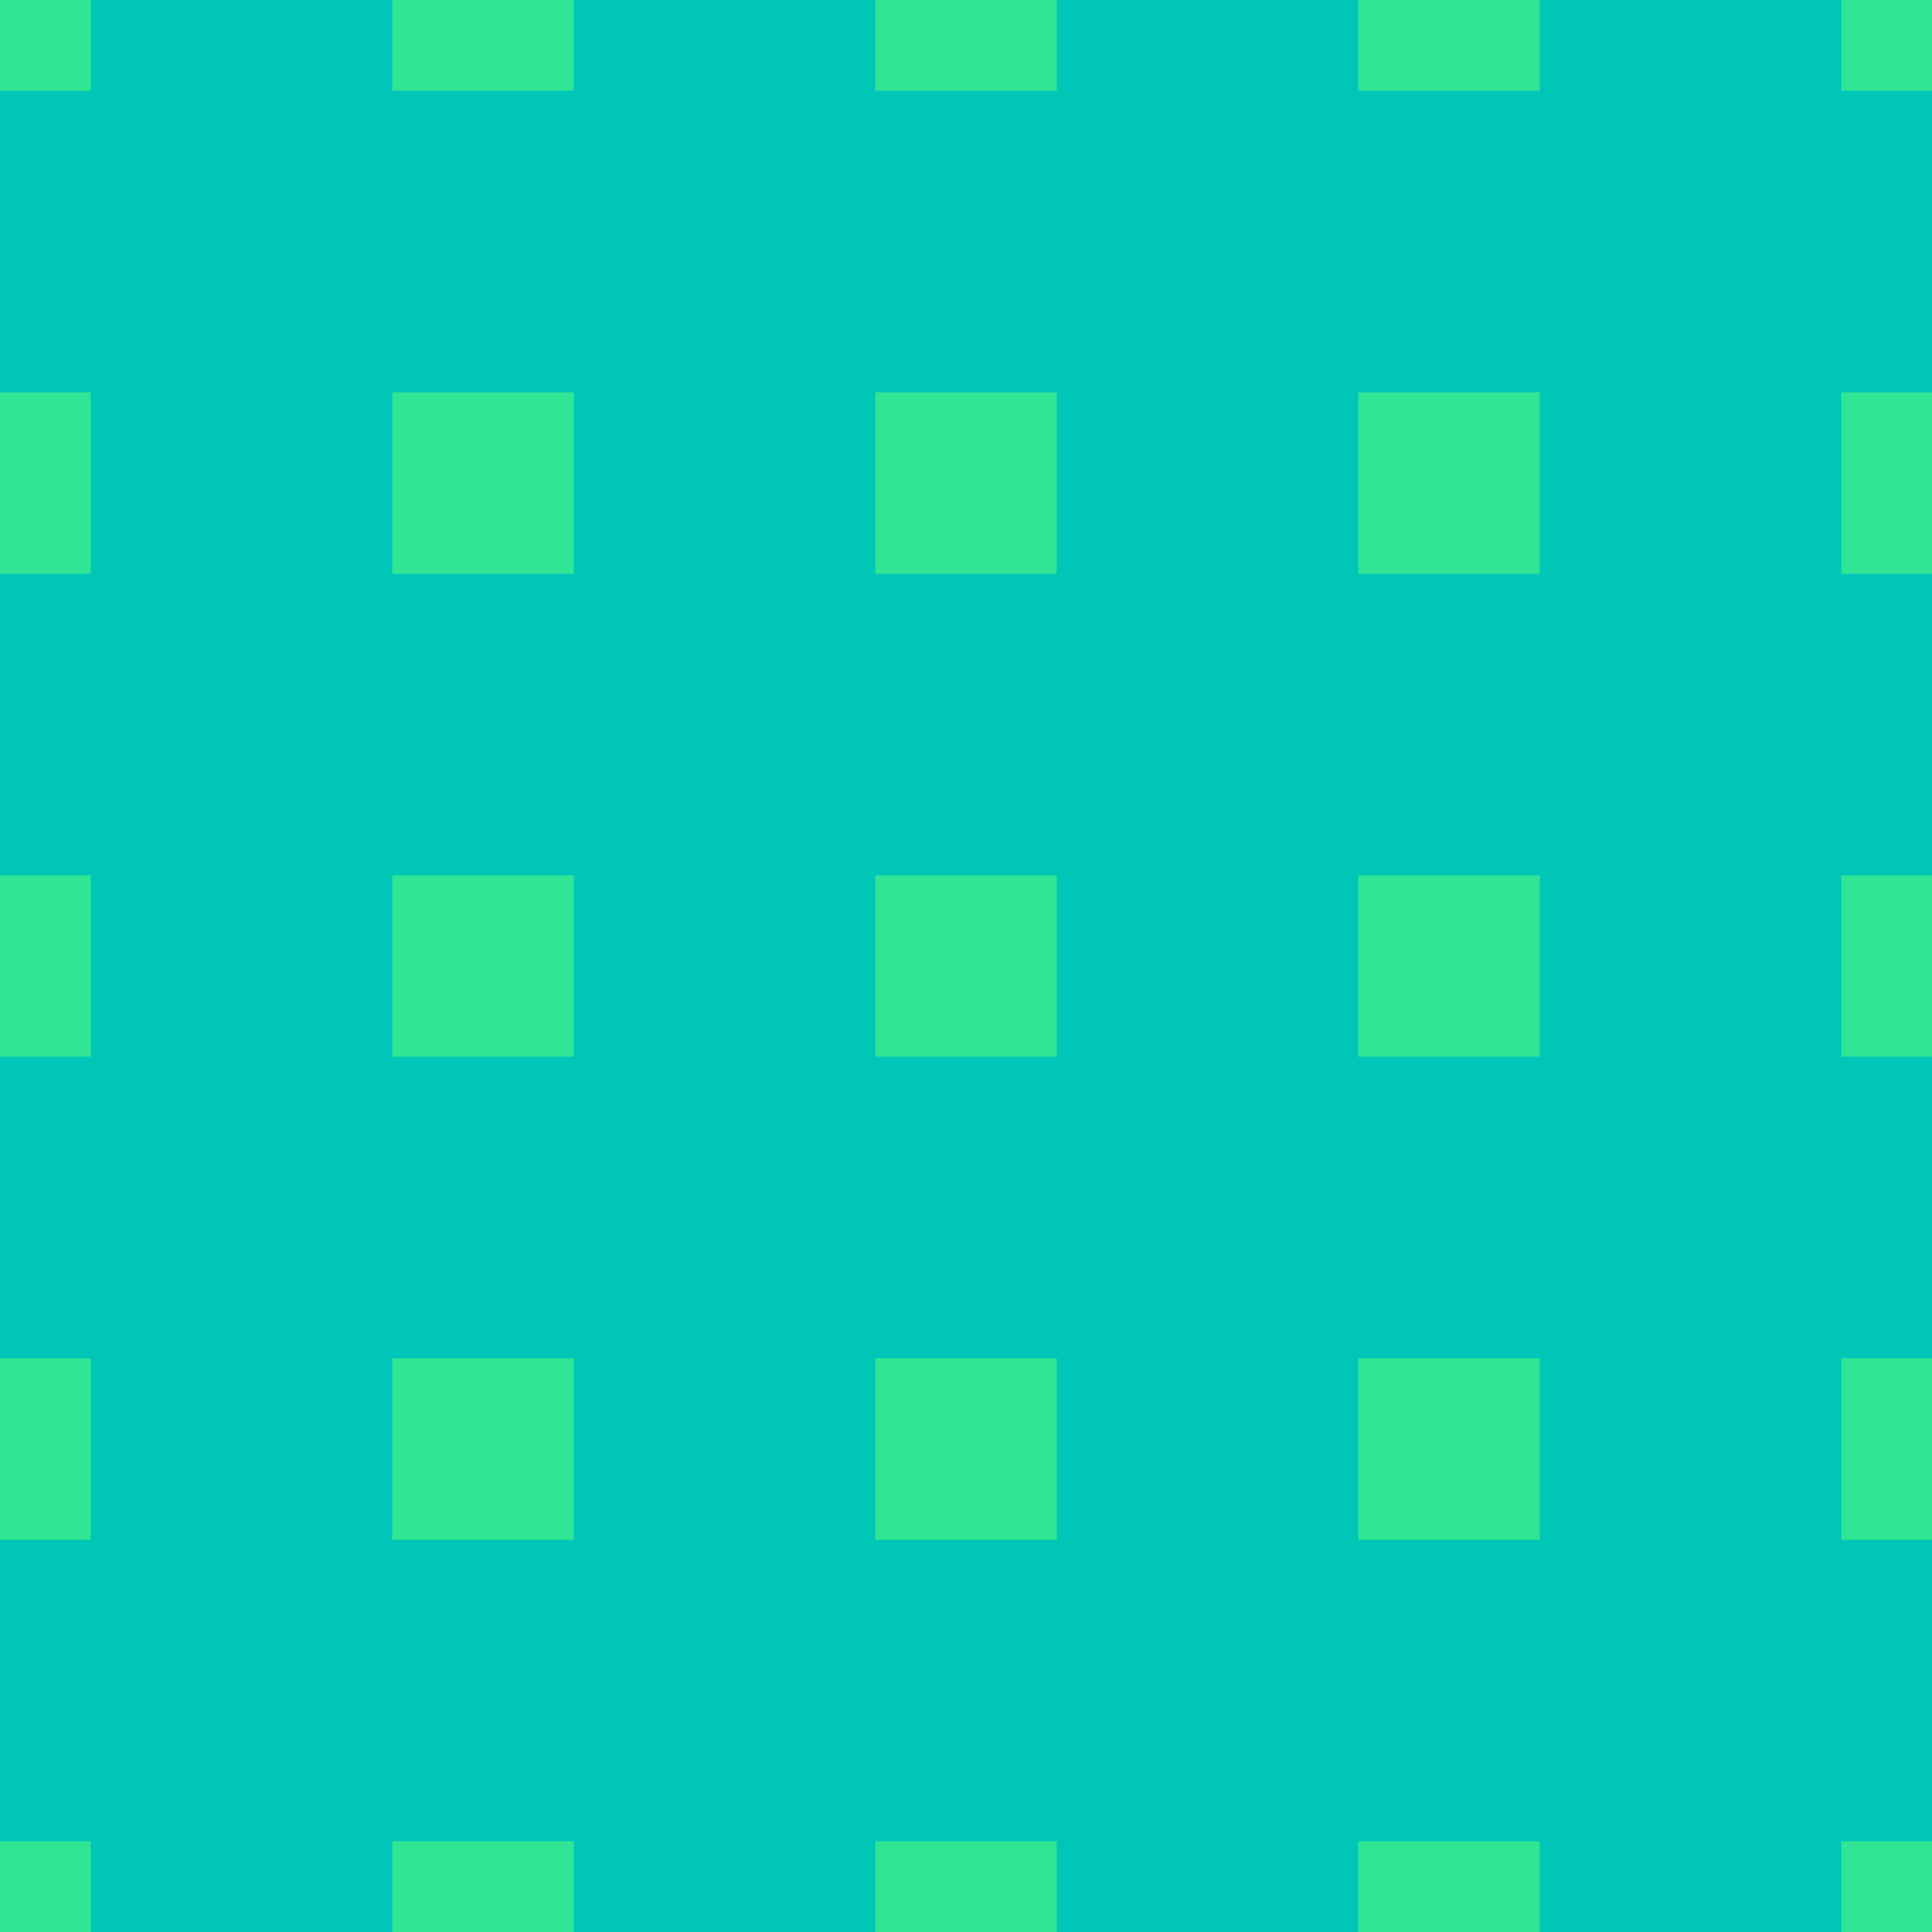
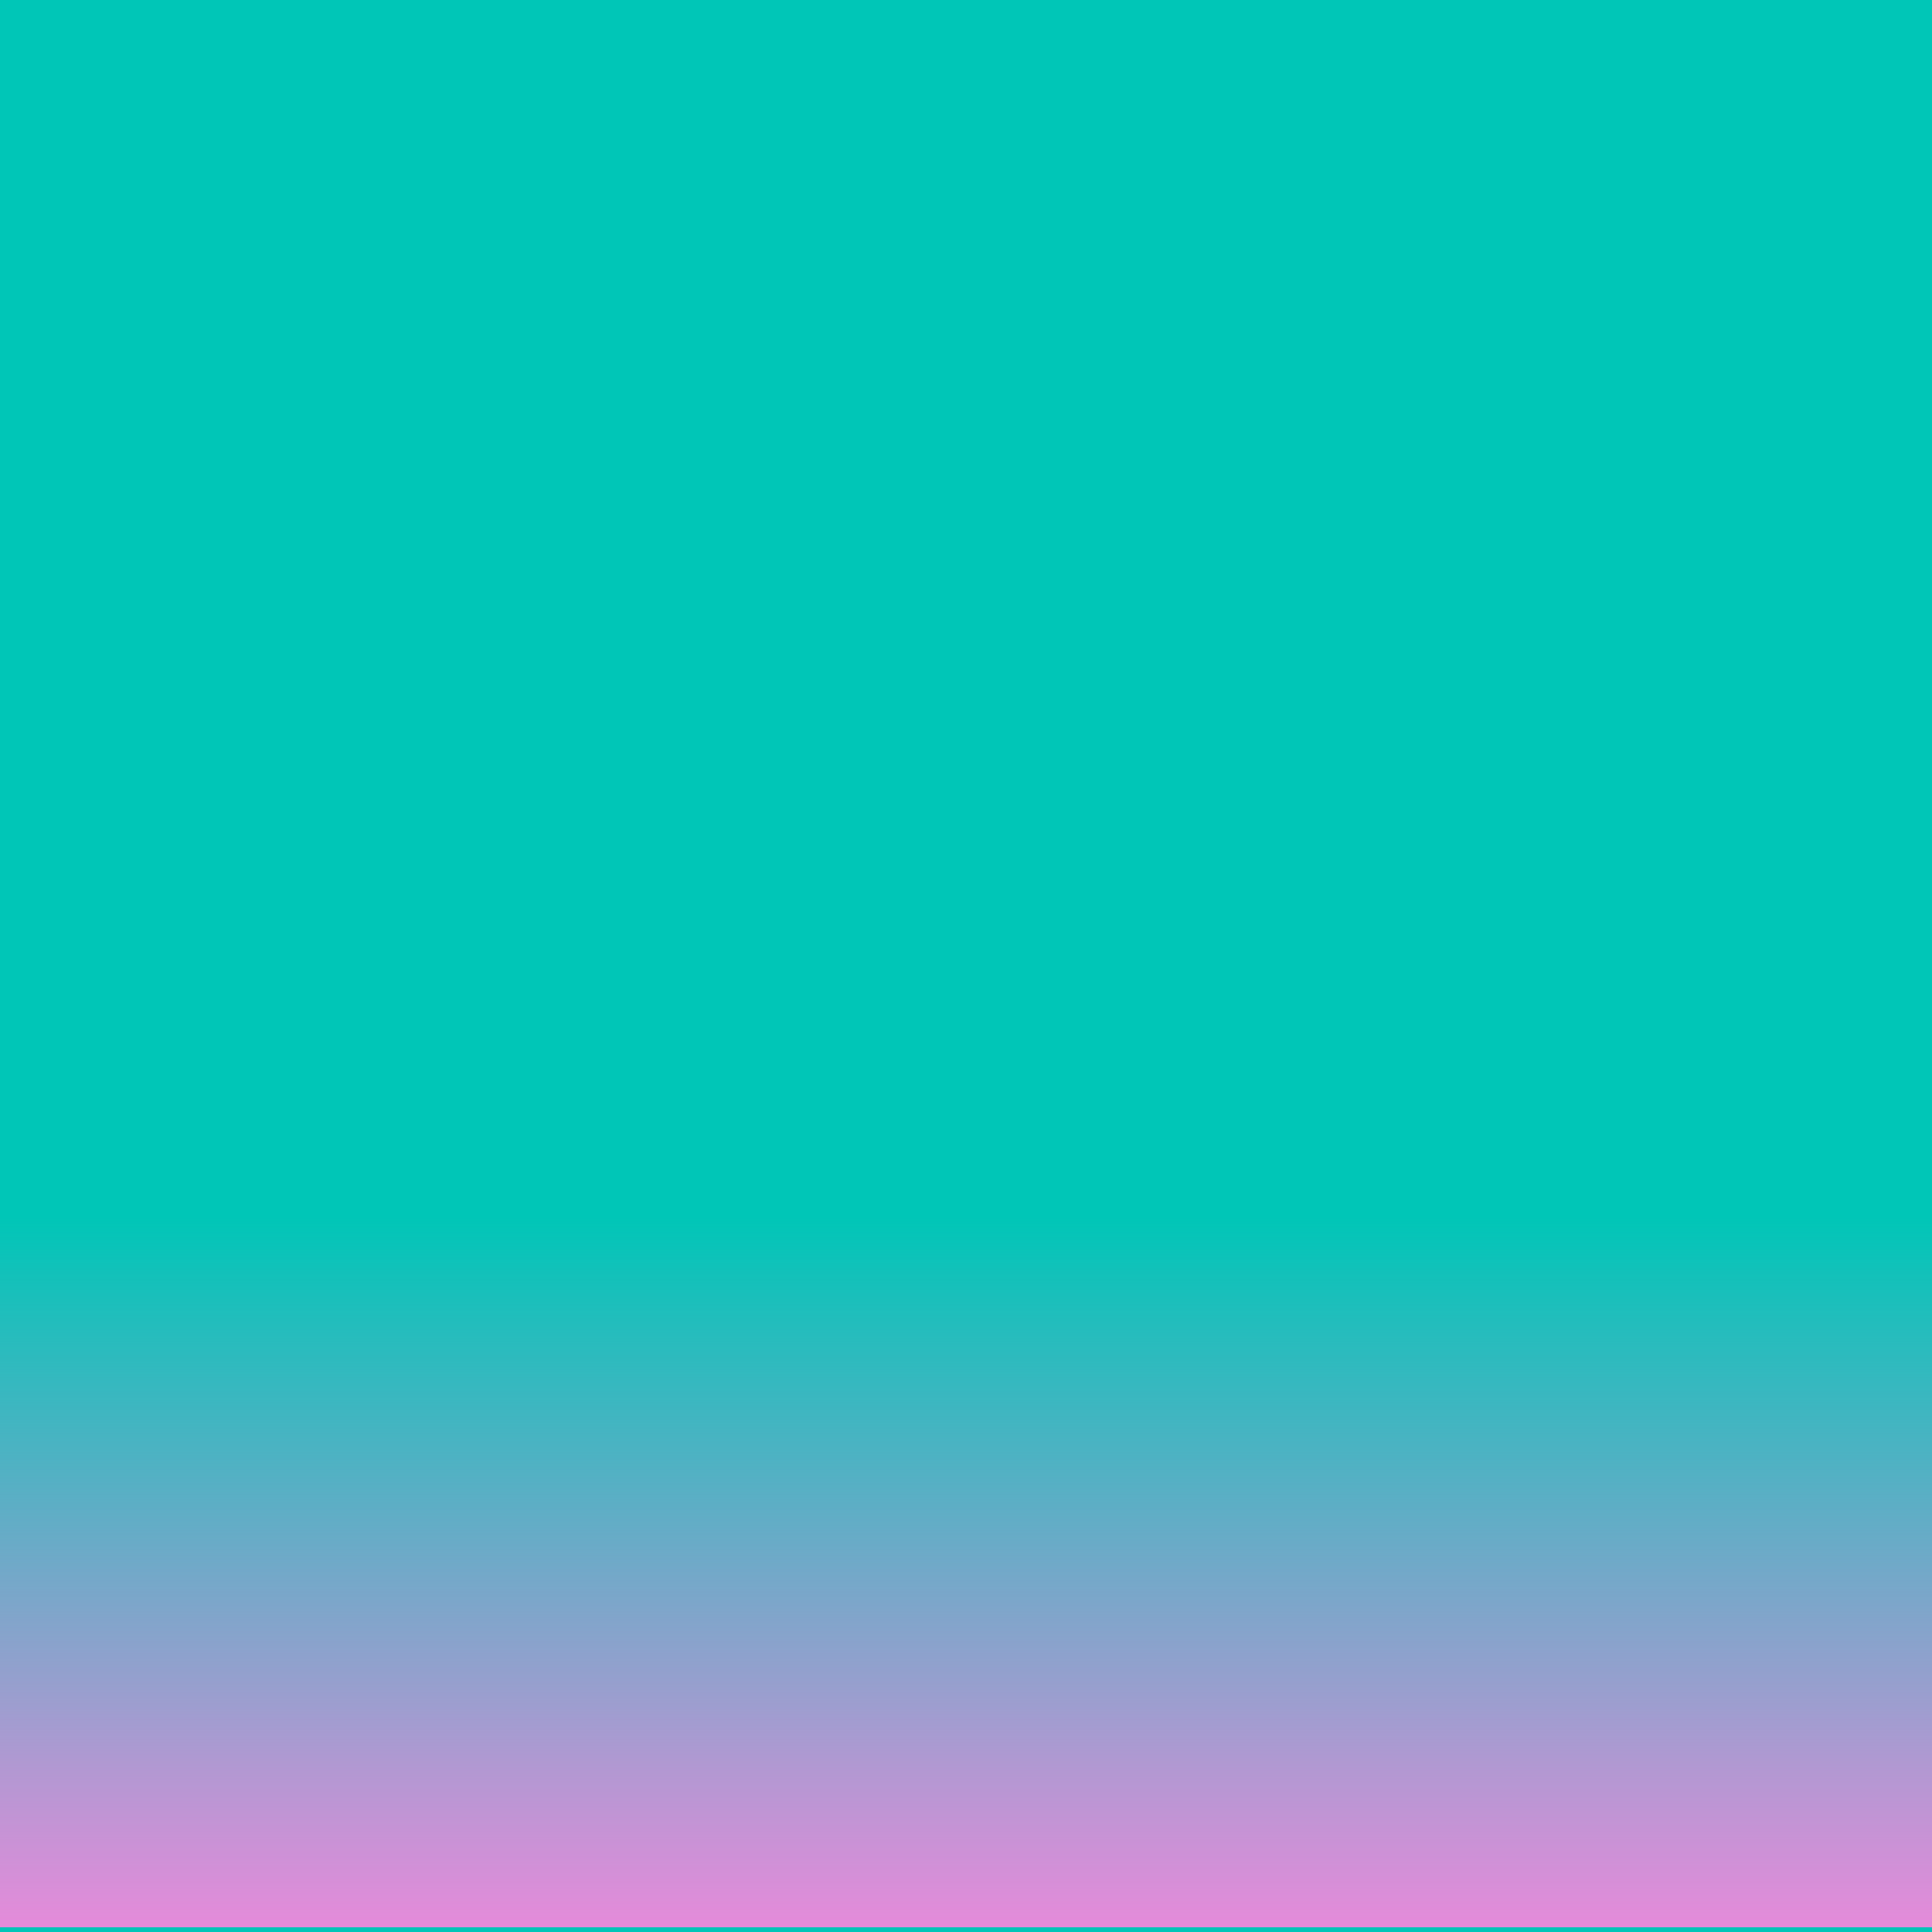
<svg xmlns="http://www.w3.org/2000/svg" id="_레이어_1" data-name="레이어 1" viewBox="0 0 512 512">
  <defs>
    <style>
      .cls-1 {
-         fill: #30e593;
+         fill: #00c6b7;
      }

      .cls-2 {
-         fill: #00c6b7;
+         fill: url(#_무제_그라디언트_143);
      }
    </style>
+     <linearGradient id="_무제_그라디언트_143" data-name="무제 그라디언트 143" x1="-619.84" y1="-2596.62" x2="-431.51" y2="-2596.62" gradientTransform="translate(781.674 3013.208)" gradientUnits="userSpaceOnUse">
+       <stop offset="0" stop-color="#e58bda" stop-opacity="0" />
+       <stop offset="1" stop-color="#e58bda" />
+     </linearGradient>
  </defs>
-   <rect class="cls-2" width="512" height="512" />
-   <g>
-     <rect class="cls-1" x="-24.04" y="-24.04" width="48.09" height="48.09" />
-     <rect class="cls-1" x="103.96" y="-24.04" width="48.09" height="48.09" />
-     <rect class="cls-1" x="231.96" y="-24.04" width="48.09" height="48.09" />
-     <rect class="cls-1" x="359.96" y="-24.04" width="48.09" height="48.09" />
-     <rect class="cls-1" x="487.96" y="-24.04" width="48.09" height="48.09" />
-   </g>
-   <g>
-     <rect class="cls-1" x="-24.04" y="103.96" width="48.09" height="48.09" />
-     <rect class="cls-1" x="103.96" y="103.96" width="48.09" height="48.09" />
-     <rect class="cls-1" x="231.96" y="103.96" width="48.09" height="48.09" />
-     <rect class="cls-1" x="359.96" y="103.96" width="48.09" height="48.09" />
-     <rect class="cls-1" x="487.96" y="103.96" width="48.09" height="48.09" />
-   </g>
-   <g>
-     <rect class="cls-1" x="-24.04" y="231.96" width="48.09" height="48.09" />
-     <rect class="cls-1" x="103.96" y="231.96" width="48.09" height="48.09" />
-     <rect class="cls-1" x="231.96" y="231.96" width="48.09" height="48.09" />
-     <rect class="cls-1" x="359.96" y="231.96" width="48.09" height="48.09" />
-     <rect class="cls-1" x="487.96" y="231.96" width="48.09" height="48.09" />
-   </g>
-   <g>
-     <rect class="cls-1" x="-24.04" y="359.96" width="48.09" height="48.09" />
-     <rect class="cls-1" x="103.96" y="359.96" width="48.09" height="48.09" />
-     <rect class="cls-1" x="231.96" y="359.96" width="48.09" height="48.09" />
-     <rect class="cls-1" x="359.96" y="359.96" width="48.09" height="48.09" />
-     <rect class="cls-1" x="487.96" y="359.96" width="48.09" height="48.09" />
-   </g>
-   <g>
-     <rect class="cls-1" x="-24.04" y="487.96" width="48.09" height="48.09" />
-     <rect class="cls-1" x="103.96" y="487.96" width="48.09" height="48.09" />
-     <rect class="cls-1" x="231.96" y="487.96" width="48.09" height="48.09" />
-     <rect class="cls-1" x="359.96" y="487.96" width="48.09" height="48.09" />
-     <rect class="cls-1" x="487.96" y="487.96" width="48.09" height="48.09" />
-   </g>
+   <rect class="cls-1" x="0" y="0" width="512" height="512" />
+   <rect class="cls-2" x="161.84" y="160.59" width="188.33" height="512" transform="translate(672.59 160.59) rotate(90)" />
</svg>
